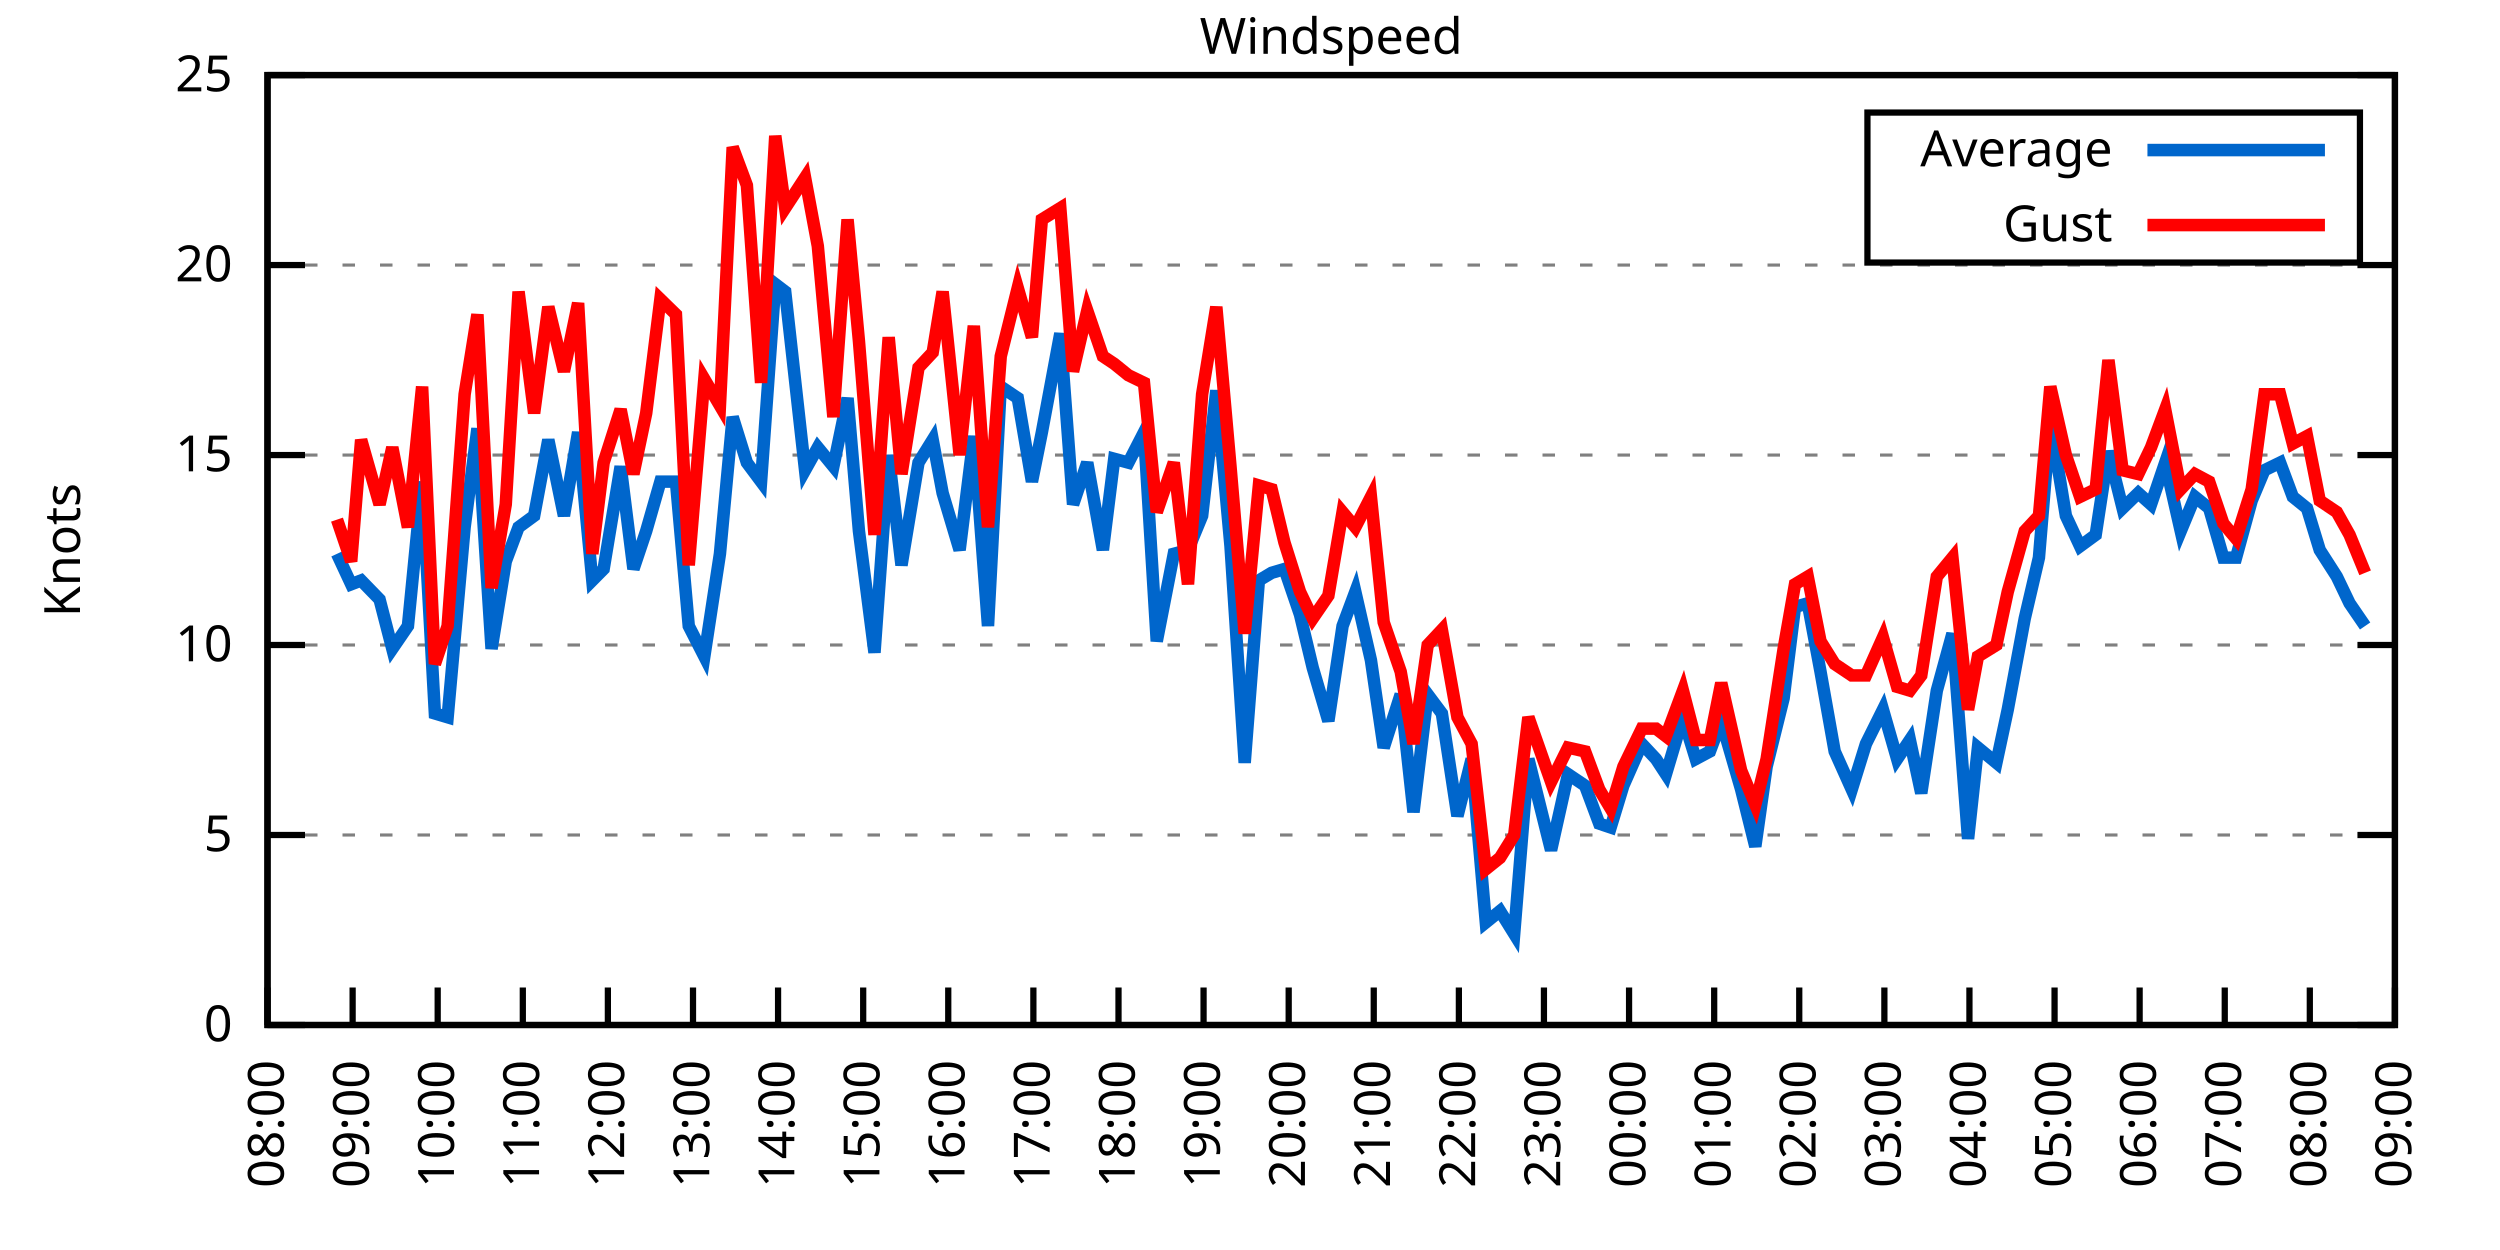
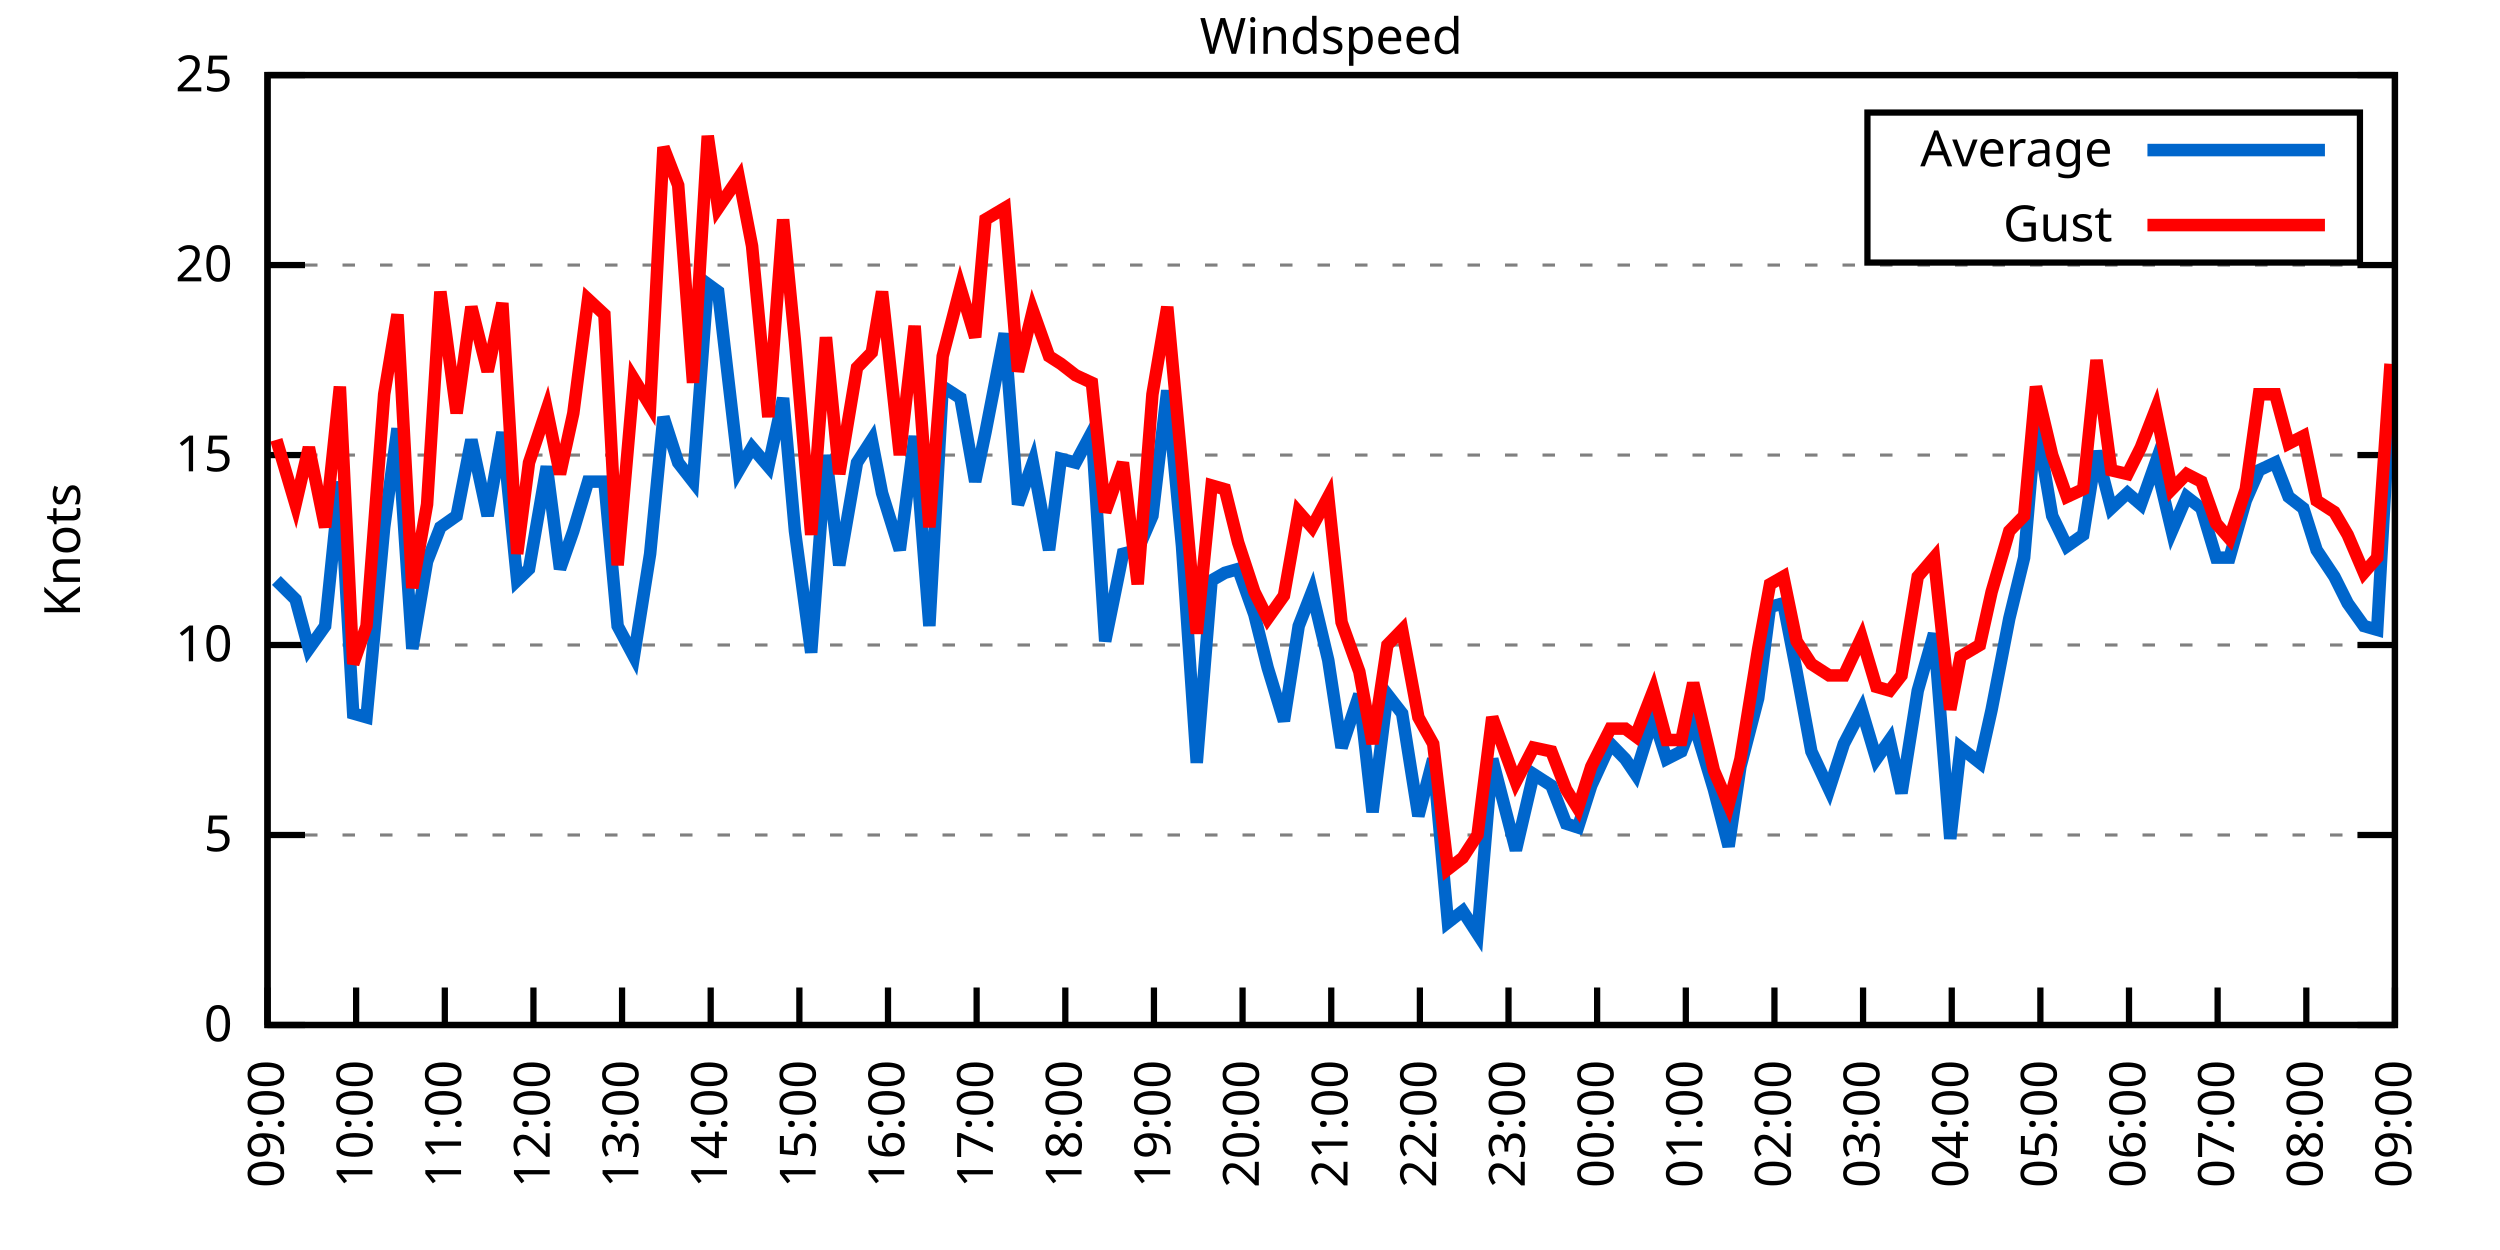
<svg xmlns="http://www.w3.org/2000/svg" xmlns:xlink="http://www.w3.org/1999/xlink" width="400" height="200" viewBox="0 0 400 200">
  <g id="gnuplot_canvas">
    <rect x="0" y="0" width="400" height="200" fill="none" />
    <defs>
      <circle id="gpDot" r="0.5" stroke-width="0.5" stroke="currentColor" />
      <path id="gpPt0" stroke-width="0.333" stroke="currentColor" d="M-1,0 h2 M0,-1 v2" />
      <path id="gpPt1" stroke-width="0.333" stroke="currentColor" d="M-1,-1 L1,1 M1,-1 L-1,1" />
      <path id="gpPt2" stroke-width="0.333" stroke="currentColor" d="M-1,0 L1,0 M0,-1 L0,1 M-1,-1 L1,1 M-1,1 L1,-1" />
      <rect id="gpPt3" stroke-width="0.333" stroke="currentColor" x="-1" y="-1" width="2" height="2" />
      <rect id="gpPt4" stroke-width="0.333" stroke="currentColor" fill="currentColor" x="-1" y="-1" width="2" height="2" />
      <circle id="gpPt5" stroke-width="0.333" stroke="currentColor" cx="0" cy="0" r="1" />
      <use xlink:href="#gpPt5" id="gpPt6" fill="currentColor" stroke="none" />
      <path id="gpPt7" stroke-width="0.333" stroke="currentColor" d="M0,-1.33 L-1.33,0.67 L1.33,0.67 z" />
      <use xlink:href="#gpPt7" id="gpPt8" fill="currentColor" stroke="none" />
      <use xlink:href="#gpPt7" id="gpPt9" stroke="currentColor" transform="rotate(180)" />
      <use xlink:href="#gpPt9" id="gpPt10" fill="currentColor" stroke="none" />
      <use xlink:href="#gpPt3" id="gpPt11" stroke="currentColor" transform="rotate(45)" />
      <use xlink:href="#gpPt11" id="gpPt12" fill="currentColor" stroke="none" />
      <path id="gpPt13" stroke-width="0.333" stroke="currentColor" d="M0,1.330 L1.265,0.411 L0.782,-1.067 L-0.782,-1.076 L-1.265,0.411 z" />
      <use xlink:href="#gpPt13" id="gpPt14" fill="currentColor" stroke="none" />
      <filter id="textbox" filterUnits="objectBoundingBox" x="0" y="0" height="1" width="1">
        <feFlood flood-color="white" flood-opacity="1" result="bgnd" />
        <feComposite in="SourceGraphic" in2="bgnd" operator="atop" />
      </filter>
      <filter id="greybox" filterUnits="objectBoundingBox" x="0" y="0" height="1" width="1">
        <feFlood flood-color="lightgrey" flood-opacity="1" result="grey" />
        <feComposite in="SourceGraphic" in2="grey" operator="atop" />
      </filter>
    </defs>
    <g fill="none" color="white" stroke="currentColor" stroke-width="1.00" stroke-linecap="butt" stroke-linejoin="miter">
</g>
    <g fill="none" color="black" stroke="currentColor" stroke-width="1.00" stroke-linecap="butt" stroke-linejoin="miter">
      <g stroke="none" shape-rendering="crispEdges">
        <polygon fill="rgb(255, 255, 255)" points="42.80,164.00 383.18,164.00 383.18,12.02 42.80,12.02 " />
      </g>
    </g>
    <g fill="none" color="black" stroke="currentColor" stroke-width="1.00" stroke-linecap="butt" stroke-linejoin="miter">
</g>
    <g fill="none" color="black" stroke="black" stroke-width="0.50" stroke-linecap="butt" stroke-linejoin="miter">
</g>
    <g fill="none" color="gray" stroke="currentColor" stroke-width="0.50" stroke-linecap="butt" stroke-linejoin="miter">
      <path stroke="gray" stroke-dasharray="2,4" class="gridline" d="M42.80,164.00 L383.19,164.00  " />
    </g>
    <g fill="none" color="gray" stroke="gray" stroke-width="1.00" stroke-linecap="butt" stroke-linejoin="miter">
</g>
    <g fill="none" color="black" stroke="currentColor" stroke-width="1.00" stroke-linecap="butt" stroke-linejoin="miter">
      <path stroke="black" d="M42.80,164.00 L48.80,164.00 M383.19,164.00 L377.19,164.00  " />
      <g transform="translate(37.20,166.60)" stroke="none" fill="black" font-family="Sans" font-size="8.00" text-anchor="end">
        <text>
          <tspan font-family="Sans"> 0</tspan>
        </text>
      </g>
    </g>
    <g fill="none" color="black" stroke="currentColor" stroke-width="1.00" stroke-linecap="butt" stroke-linejoin="miter">
</g>
    <g fill="none" color="black" stroke="black" stroke-width="0.50" stroke-linecap="butt" stroke-linejoin="miter">
</g>
    <g fill="none" color="gray" stroke="currentColor" stroke-width="0.50" stroke-linecap="butt" stroke-linejoin="miter">
      <path stroke="gray" stroke-dasharray="2,4" class="gridline" d="M42.80,133.60 L383.19,133.60  " />
    </g>
    <g fill="none" color="gray" stroke="gray" stroke-width="1.00" stroke-linecap="butt" stroke-linejoin="miter">
</g>
    <g fill="none" color="black" stroke="currentColor" stroke-width="1.00" stroke-linecap="butt" stroke-linejoin="miter">
      <path stroke="black" d="M42.80,133.60 L48.80,133.60 M383.19,133.60 L377.19,133.60  " />
      <g transform="translate(37.20,136.20)" stroke="none" fill="black" font-family="Sans" font-size="8.00" text-anchor="end">
        <text>
          <tspan font-family="Sans"> 5</tspan>
        </text>
      </g>
    </g>
    <g fill="none" color="black" stroke="currentColor" stroke-width="1.00" stroke-linecap="butt" stroke-linejoin="miter">
</g>
    <g fill="none" color="black" stroke="black" stroke-width="0.50" stroke-linecap="butt" stroke-linejoin="miter">
</g>
    <g fill="none" color="gray" stroke="currentColor" stroke-width="0.50" stroke-linecap="butt" stroke-linejoin="miter">
      <path stroke="gray" stroke-dasharray="2,4" class="gridline" d="M42.80,103.20 L383.19,103.20  " />
    </g>
    <g fill="none" color="gray" stroke="gray" stroke-width="1.00" stroke-linecap="butt" stroke-linejoin="miter">
</g>
    <g fill="none" color="black" stroke="currentColor" stroke-width="1.00" stroke-linecap="butt" stroke-linejoin="miter">
      <path stroke="black" d="M42.80,103.20 L48.80,103.20 M383.19,103.20 L377.19,103.20  " />
      <g transform="translate(37.20,105.80)" stroke="none" fill="black" font-family="Sans" font-size="8.00" text-anchor="end">
        <text>
          <tspan font-family="Sans"> 10</tspan>
        </text>
      </g>
    </g>
    <g fill="none" color="black" stroke="currentColor" stroke-width="1.00" stroke-linecap="butt" stroke-linejoin="miter">
</g>
    <g fill="none" color="black" stroke="black" stroke-width="0.50" stroke-linecap="butt" stroke-linejoin="miter">
</g>
    <g fill="none" color="gray" stroke="currentColor" stroke-width="0.50" stroke-linecap="butt" stroke-linejoin="miter">
      <path stroke="gray" stroke-dasharray="2,4" class="gridline" d="M42.80,72.81 L383.19,72.81  " />
    </g>
    <g fill="none" color="gray" stroke="gray" stroke-width="1.00" stroke-linecap="butt" stroke-linejoin="miter">
</g>
    <g fill="none" color="black" stroke="currentColor" stroke-width="1.00" stroke-linecap="butt" stroke-linejoin="miter">
      <path stroke="black" d="M42.80,72.81 L48.80,72.81 M383.19,72.81 L377.19,72.81  " />
      <g transform="translate(37.20,75.41)" stroke="none" fill="black" font-family="Sans" font-size="8.00" text-anchor="end">
        <text>
          <tspan font-family="Sans"> 15</tspan>
        </text>
      </g>
    </g>
    <g fill="none" color="black" stroke="currentColor" stroke-width="1.00" stroke-linecap="butt" stroke-linejoin="miter">
</g>
    <g fill="none" color="black" stroke="black" stroke-width="0.50" stroke-linecap="butt" stroke-linejoin="miter">
</g>
    <g fill="none" color="gray" stroke="currentColor" stroke-width="0.50" stroke-linecap="butt" stroke-linejoin="miter">
      <path stroke="gray" stroke-dasharray="2,4" class="gridline" d="M42.80,42.41 L383.19,42.41  " />
    </g>
    <g fill="none" color="gray" stroke="gray" stroke-width="1.00" stroke-linecap="butt" stroke-linejoin="miter">
</g>
    <g fill="none" color="black" stroke="currentColor" stroke-width="1.00" stroke-linecap="butt" stroke-linejoin="miter">
      <path stroke="black" d="M42.80,42.41 L48.80,42.41 M383.19,42.41 L377.19,42.41  " />
      <g transform="translate(37.20,45.01)" stroke="none" fill="black" font-family="Sans" font-size="8.00" text-anchor="end">
        <text>
          <tspan font-family="Sans"> 20</tspan>
        </text>
      </g>
    </g>
    <g fill="none" color="black" stroke="currentColor" stroke-width="1.00" stroke-linecap="butt" stroke-linejoin="miter">
</g>
    <g fill="none" color="black" stroke="black" stroke-width="0.50" stroke-linecap="butt" stroke-linejoin="miter">
</g>
    <g fill="none" color="gray" stroke="currentColor" stroke-width="0.50" stroke-linecap="butt" stroke-linejoin="miter">
      <path stroke="gray" stroke-dasharray="2,4" class="gridline" d="M42.80,12.01 L383.19,12.01  " />
    </g>
    <g fill="none" color="gray" stroke="gray" stroke-width="1.00" stroke-linecap="butt" stroke-linejoin="miter">
</g>
    <g fill="none" color="black" stroke="currentColor" stroke-width="1.00" stroke-linecap="butt" stroke-linejoin="miter">
      <path stroke="black" d="M42.80,12.01 L48.80,12.01 M383.19,12.01 L377.19,12.01  " />
      <g transform="translate(37.20,14.61)" stroke="none" fill="black" font-family="Sans" font-size="8.00" text-anchor="end">
        <text>
          <tspan font-family="Sans"> 25</tspan>
        </text>
      </g>
    </g>
    <g fill="none" color="black" stroke="currentColor" stroke-width="1.00" stroke-linecap="butt" stroke-linejoin="miter">
      <path stroke="black" d="M42.80,164.00 L42.80,158.00  " />
      <g transform="translate(45.40,169.60) rotate(270.00)" stroke="none" fill="black" font-family="Sans" font-size="8.00" text-anchor="end">
        <text>
-           <tspan font-family="Sans">08:00</tspan>
-         </text>
-       </g>
-     </g>
-     <g fill="none" color="black" stroke="currentColor" stroke-width="1.00" stroke-linecap="butt" stroke-linejoin="miter">
-       <path stroke="black" d="M56.42,164.00 L56.42,158.00  " />
-       <g transform="translate(59.02,169.60) rotate(270.00)" stroke="none" fill="black" font-family="Sans" font-size="8.00" text-anchor="end">
-         <text>
          <tspan font-family="Sans">09:00</tspan>
        </text>
      </g>
    </g>
    <g fill="none" color="black" stroke="currentColor" stroke-width="1.00" stroke-linecap="butt" stroke-linejoin="miter">
-       <path stroke="black" d="M70.03,164.00 L70.03,158.00  " />
-       <g transform="translate(72.63,169.60) rotate(270.00)" stroke="none" fill="black" font-family="Sans" font-size="8.00" text-anchor="end">
+       <path stroke="black" d="M56.98,164.00 L56.98,158.00  " />
+       <g transform="translate(59.58,169.60) rotate(270.00)" stroke="none" fill="black" font-family="Sans" font-size="8.00" text-anchor="end">
        <text>
          <tspan font-family="Sans">10:00</tspan>
        </text>
      </g>
    </g>
    <g fill="none" color="black" stroke="currentColor" stroke-width="1.00" stroke-linecap="butt" stroke-linejoin="miter">
-       <path stroke="black" d="M83.65,164.00 L83.65,158.00  " />
-       <g transform="translate(86.25,169.60) rotate(270.00)" stroke="none" fill="black" font-family="Sans" font-size="8.00" text-anchor="end">
+       <path stroke="black" d="M71.17,164.00 L71.17,158.00  " />
+       <g transform="translate(73.77,169.60) rotate(270.00)" stroke="none" fill="black" font-family="Sans" font-size="8.00" text-anchor="end">
        <text>
          <tspan font-family="Sans">11:00</tspan>
        </text>
      </g>
    </g>
    <g fill="none" color="black" stroke="currentColor" stroke-width="1.00" stroke-linecap="butt" stroke-linejoin="miter">
-       <path stroke="black" d="M97.26,164.00 L97.26,158.00  " />
-       <g transform="translate(99.86,169.60) rotate(270.00)" stroke="none" fill="black" font-family="Sans" font-size="8.00" text-anchor="end">
+       <path stroke="black" d="M85.35,164.00 L85.35,158.00  " />
+       <g transform="translate(87.95,169.60) rotate(270.00)" stroke="none" fill="black" font-family="Sans" font-size="8.00" text-anchor="end">
        <text>
          <tspan font-family="Sans">12:00</tspan>
        </text>
      </g>
    </g>
    <g fill="none" color="black" stroke="currentColor" stroke-width="1.00" stroke-linecap="butt" stroke-linejoin="miter">
-       <path stroke="black" d="M110.88,164.00 L110.88,158.00  " />
-       <g transform="translate(113.48,169.60) rotate(270.00)" stroke="none" fill="black" font-family="Sans" font-size="8.00" text-anchor="end">
+       <path stroke="black" d="M99.53,164.00 L99.53,158.00  " />
+       <g transform="translate(102.13,169.60) rotate(270.00)" stroke="none" fill="black" font-family="Sans" font-size="8.00" text-anchor="end">
        <text>
          <tspan font-family="Sans">13:00</tspan>
        </text>
      </g>
    </g>
    <g fill="none" color="black" stroke="currentColor" stroke-width="1.00" stroke-linecap="butt" stroke-linejoin="miter">
-       <path stroke="black" d="M124.49,164.00 L124.49,158.00  " />
-       <g transform="translate(127.09,169.60) rotate(270.00)" stroke="none" fill="black" font-family="Sans" font-size="8.00" text-anchor="end">
+       <path stroke="black" d="M113.71,164.00 L113.71,158.00  " />
+       <g transform="translate(116.31,169.60) rotate(270.00)" stroke="none" fill="black" font-family="Sans" font-size="8.00" text-anchor="end">
        <text>
          <tspan font-family="Sans">14:00</tspan>
        </text>
      </g>
    </g>
    <g fill="none" color="black" stroke="currentColor" stroke-width="1.00" stroke-linecap="butt" stroke-linejoin="miter">
-       <path stroke="black" d="M138.11,164.00 L138.11,158.00  " />
-       <g transform="translate(140.71,169.60) rotate(270.00)" stroke="none" fill="black" font-family="Sans" font-size="8.00" text-anchor="end">
+       <path stroke="black" d="M127.90,164.00 L127.90,158.00  " />
+       <g transform="translate(130.50,169.60) rotate(270.00)" stroke="none" fill="black" font-family="Sans" font-size="8.00" text-anchor="end">
        <text>
          <tspan font-family="Sans">15:00</tspan>
        </text>
      </g>
    </g>
    <g fill="none" color="black" stroke="currentColor" stroke-width="1.00" stroke-linecap="butt" stroke-linejoin="miter">
-       <path stroke="black" d="M151.72,164.00 L151.72,158.00  " />
-       <g transform="translate(154.32,169.60) rotate(270.00)" stroke="none" fill="black" font-family="Sans" font-size="8.00" text-anchor="end">
+       <path stroke="black" d="M142.08,164.00 L142.08,158.00  " />
+       <g transform="translate(144.68,169.60) rotate(270.00)" stroke="none" fill="black" font-family="Sans" font-size="8.00" text-anchor="end">
        <text>
          <tspan font-family="Sans">16:00</tspan>
        </text>
      </g>
    </g>
    <g fill="none" color="black" stroke="currentColor" stroke-width="1.00" stroke-linecap="butt" stroke-linejoin="miter">
-       <path stroke="black" d="M165.34,164.00 L165.34,158.00  " />
-       <g transform="translate(167.94,169.60) rotate(270.00)" stroke="none" fill="black" font-family="Sans" font-size="8.00" text-anchor="end">
+       <path stroke="black" d="M156.26,164.00 L156.26,158.00  " />
+       <g transform="translate(158.86,169.60) rotate(270.00)" stroke="none" fill="black" font-family="Sans" font-size="8.00" text-anchor="end">
        <text>
          <tspan font-family="Sans">17:00</tspan>
        </text>
      </g>
    </g>
    <g fill="none" color="black" stroke="currentColor" stroke-width="1.00" stroke-linecap="butt" stroke-linejoin="miter">
-       <path stroke="black" d="M178.96,164.00 L178.96,158.00  " />
-       <g transform="translate(181.56,169.60) rotate(270.00)" stroke="none" fill="black" font-family="Sans" font-size="8.00" text-anchor="end">
+       <path stroke="black" d="M170.45,164.00 L170.45,158.00  " />
+       <g transform="translate(173.05,169.60) rotate(270.00)" stroke="none" fill="black" font-family="Sans" font-size="8.00" text-anchor="end">
        <text>
          <tspan font-family="Sans">18:00</tspan>
        </text>
      </g>
    </g>
    <g fill="none" color="black" stroke="currentColor" stroke-width="1.00" stroke-linecap="butt" stroke-linejoin="miter">
-       <path stroke="black" d="M192.57,164.00 L192.57,158.00  " />
-       <g transform="translate(195.17,169.60) rotate(270.00)" stroke="none" fill="black" font-family="Sans" font-size="8.00" text-anchor="end">
+       <path stroke="black" d="M184.63,164.00 L184.63,158.00  " />
+       <g transform="translate(187.23,169.60) rotate(270.00)" stroke="none" fill="black" font-family="Sans" font-size="8.00" text-anchor="end">
        <text>
          <tspan font-family="Sans">19:00</tspan>
        </text>
      </g>
    </g>
    <g fill="none" color="black" stroke="currentColor" stroke-width="1.00" stroke-linecap="butt" stroke-linejoin="miter">
-       <path stroke="black" d="M206.19,164.00 L206.19,158.00  " />
-       <g transform="translate(208.79,169.60) rotate(270.00)" stroke="none" fill="black" font-family="Sans" font-size="8.00" text-anchor="end">
+       <path stroke="black" d="M198.81,164.00 L198.81,158.00  " />
+       <g transform="translate(201.41,169.60) rotate(270.00)" stroke="none" fill="black" font-family="Sans" font-size="8.00" text-anchor="end">
        <text>
          <tspan font-family="Sans">20:00</tspan>
        </text>
      </g>
    </g>
    <g fill="none" color="black" stroke="currentColor" stroke-width="1.00" stroke-linecap="butt" stroke-linejoin="miter">
-       <path stroke="black" d="M219.80,164.00 L219.80,158.00  " />
-       <g transform="translate(222.40,169.60) rotate(270.00)" stroke="none" fill="black" font-family="Sans" font-size="8.00" text-anchor="end">
+       <path stroke="black" d="M213.00,164.00 L213.00,158.00  " />
+       <g transform="translate(215.60,169.60) rotate(270.00)" stroke="none" fill="black" font-family="Sans" font-size="8.00" text-anchor="end">
        <text>
          <tspan font-family="Sans">21:00</tspan>
        </text>
      </g>
    </g>
    <g fill="none" color="black" stroke="currentColor" stroke-width="1.00" stroke-linecap="butt" stroke-linejoin="miter">
-       <path stroke="black" d="M233.42,164.00 L233.42,158.00  " />
-       <g transform="translate(236.02,169.60) rotate(270.00)" stroke="none" fill="black" font-family="Sans" font-size="8.00" text-anchor="end">
+       <path stroke="black" d="M227.18,164.00 L227.18,158.00  " />
+       <g transform="translate(229.78,169.60) rotate(270.00)" stroke="none" fill="black" font-family="Sans" font-size="8.00" text-anchor="end">
        <text>
          <tspan font-family="Sans">22:00</tspan>
        </text>
      </g>
    </g>
    <g fill="none" color="black" stroke="currentColor" stroke-width="1.00" stroke-linecap="butt" stroke-linejoin="miter">
-       <path stroke="black" d="M247.03,164.00 L247.03,158.00  " />
-       <g transform="translate(249.63,169.60) rotate(270.00)" stroke="none" fill="black" font-family="Sans" font-size="8.00" text-anchor="end">
+       <path stroke="black" d="M241.36,164.00 L241.36,158.00  " />
+       <g transform="translate(243.96,169.60) rotate(270.00)" stroke="none" fill="black" font-family="Sans" font-size="8.00" text-anchor="end">
        <text>
          <tspan font-family="Sans">23:00</tspan>
        </text>
      </g>
    </g>
    <g fill="none" color="black" stroke="currentColor" stroke-width="1.00" stroke-linecap="butt" stroke-linejoin="miter">
-       <path stroke="black" d="M260.65,164.00 L260.65,158.00  " />
-       <g transform="translate(263.25,169.60) rotate(270.00)" stroke="none" fill="black" font-family="Sans" font-size="8.00" text-anchor="end">
+       <path stroke="black" d="M255.54,164.00 L255.54,158.00  " />
+       <g transform="translate(258.14,169.60) rotate(270.00)" stroke="none" fill="black" font-family="Sans" font-size="8.00" text-anchor="end">
        <text>
          <tspan font-family="Sans">00:00</tspan>
        </text>
      </g>
    </g>
    <g fill="none" color="black" stroke="currentColor" stroke-width="1.00" stroke-linecap="butt" stroke-linejoin="miter">
-       <path stroke="black" d="M274.27,164.00 L274.27,158.00  " />
-       <g transform="translate(276.87,169.60) rotate(270.00)" stroke="none" fill="black" font-family="Sans" font-size="8.00" text-anchor="end">
+       <path stroke="black" d="M269.73,164.00 L269.73,158.00  " />
+       <g transform="translate(272.33,169.60) rotate(270.00)" stroke="none" fill="black" font-family="Sans" font-size="8.00" text-anchor="end">
        <text>
          <tspan font-family="Sans">01:00</tspan>
        </text>
      </g>
    </g>
    <g fill="none" color="black" stroke="currentColor" stroke-width="1.00" stroke-linecap="butt" stroke-linejoin="miter">
-       <path stroke="black" d="M287.88,164.00 L287.88,158.00  " />
-       <g transform="translate(290.48,169.60) rotate(270.00)" stroke="none" fill="black" font-family="Sans" font-size="8.00" text-anchor="end">
+       <path stroke="black" d="M283.91,164.00 L283.91,158.00  " />
+       <g transform="translate(286.51,169.60) rotate(270.00)" stroke="none" fill="black" font-family="Sans" font-size="8.00" text-anchor="end">
        <text>
          <tspan font-family="Sans">02:00</tspan>
        </text>
      </g>
    </g>
    <g fill="none" color="black" stroke="currentColor" stroke-width="1.00" stroke-linecap="butt" stroke-linejoin="miter">
-       <path stroke="black" d="M301.50,164.00 L301.50,158.00  " />
-       <g transform="translate(304.10,169.60) rotate(270.00)" stroke="none" fill="black" font-family="Sans" font-size="8.00" text-anchor="end">
+       <path stroke="black" d="M298.09,164.00 L298.09,158.00  " />
+       <g transform="translate(300.69,169.60) rotate(270.00)" stroke="none" fill="black" font-family="Sans" font-size="8.00" text-anchor="end">
        <text>
          <tspan font-family="Sans">03:00</tspan>
        </text>
      </g>
    </g>
    <g fill="none" color="black" stroke="currentColor" stroke-width="1.00" stroke-linecap="butt" stroke-linejoin="miter">
-       <path stroke="black" d="M315.11,164.00 L315.11,158.00  " />
-       <g transform="translate(317.71,169.60) rotate(270.00)" stroke="none" fill="black" font-family="Sans" font-size="8.00" text-anchor="end">
+       <path stroke="black" d="M312.28,164.00 L312.28,158.00  " />
+       <g transform="translate(314.88,169.60) rotate(270.00)" stroke="none" fill="black" font-family="Sans" font-size="8.00" text-anchor="end">
        <text>
          <tspan font-family="Sans">04:00</tspan>
        </text>
      </g>
    </g>
    <g fill="none" color="black" stroke="currentColor" stroke-width="1.00" stroke-linecap="butt" stroke-linejoin="miter">
-       <path stroke="black" d="M328.73,164.00 L328.73,158.00  " />
-       <g transform="translate(331.33,169.60) rotate(270.00)" stroke="none" fill="black" font-family="Sans" font-size="8.00" text-anchor="end">
+       <path stroke="black" d="M326.46,164.00 L326.46,158.00  " />
+       <g transform="translate(329.06,169.60) rotate(270.00)" stroke="none" fill="black" font-family="Sans" font-size="8.00" text-anchor="end">
        <text>
          <tspan font-family="Sans">05:00</tspan>
        </text>
      </g>
    </g>
    <g fill="none" color="black" stroke="currentColor" stroke-width="1.00" stroke-linecap="butt" stroke-linejoin="miter">
-       <path stroke="black" d="M342.34,164.00 L342.34,158.00  " />
-       <g transform="translate(344.94,169.60) rotate(270.00)" stroke="none" fill="black" font-family="Sans" font-size="8.00" text-anchor="end">
+       <path stroke="black" d="M340.64,164.00 L340.64,158.00  " />
+       <g transform="translate(343.24,169.60) rotate(270.00)" stroke="none" fill="black" font-family="Sans" font-size="8.00" text-anchor="end">
        <text>
          <tspan font-family="Sans">06:00</tspan>
        </text>
      </g>
    </g>
    <g fill="none" color="black" stroke="currentColor" stroke-width="1.00" stroke-linecap="butt" stroke-linejoin="miter">
-       <path stroke="black" d="M355.96,164.00 L355.96,158.00  " />
-       <g transform="translate(358.56,169.60) rotate(270.00)" stroke="none" fill="black" font-family="Sans" font-size="8.00" text-anchor="end">
+       <path stroke="black" d="M354.82,164.00 L354.82,158.00  " />
+       <g transform="translate(357.42,169.60) rotate(270.00)" stroke="none" fill="black" font-family="Sans" font-size="8.00" text-anchor="end">
        <text>
          <tspan font-family="Sans">07:00</tspan>
        </text>
      </g>
    </g>
    <g fill="none" color="black" stroke="currentColor" stroke-width="1.00" stroke-linecap="butt" stroke-linejoin="miter">
-       <path stroke="black" d="M369.57,164.00 L369.57,158.00  " />
-       <g transform="translate(372.17,169.60) rotate(270.00)" stroke="none" fill="black" font-family="Sans" font-size="8.00" text-anchor="end">
+       <path stroke="black" d="M369.01,164.00 L369.01,158.00  " />
+       <g transform="translate(371.61,169.60) rotate(270.00)" stroke="none" fill="black" font-family="Sans" font-size="8.00" text-anchor="end">
        <text>
          <tspan font-family="Sans">08:00</tspan>
        </text>
      </g>
    </g>
    <g fill="none" color="black" stroke="currentColor" stroke-width="1.00" stroke-linecap="butt" stroke-linejoin="miter">
      <path stroke="black" d="M383.19,164.00 L383.19,158.00  " />
      <g transform="translate(385.79,169.60) rotate(270.00)" stroke="none" fill="black" font-family="Sans" font-size="8.00" text-anchor="end">
        <text>
          <tspan font-family="Sans">09:00</tspan>
        </text>
      </g>
    </g>
    <g fill="none" color="black" stroke="currentColor" stroke-width="1.00" stroke-linecap="butt" stroke-linejoin="miter">
</g>
    <g fill="none" color="black" stroke="currentColor" stroke-width="1.00" stroke-linecap="butt" stroke-linejoin="miter">
      <path stroke="black" d="M42.80,12.01 L42.80,164.00 L383.19,164.00 L383.19,12.01 L42.80,12.01 Z  " />
    </g>
    <g fill="none" color="black" stroke="currentColor" stroke-width="1.00" stroke-linecap="butt" stroke-linejoin="miter">
</g>
    <g fill="none" color="black" stroke="currentColor" stroke-width="1.00" stroke-linecap="butt" stroke-linejoin="miter">
      <path stroke="black" d="M298.79,42.01 L298.79,18.01 L377.59,18.01 L377.59,42.01 L298.79,42.01 Z  " />
    </g>
    <g id="Windspeed_plot_1">
      <g fill="none" color="white" stroke="black" stroke-width="2.00" stroke-linecap="butt" stroke-linejoin="miter">
</g>
      <g fill="none" color="black" stroke="currentColor" stroke-width="2.00" stroke-linecap="butt" stroke-linejoin="miter">
        <g transform="translate(337.99,26.61)" stroke="none" fill="black" font-family="Sans" font-size="8.00" text-anchor="end">
          <text>
            <tspan font-family="Sans">Average</tspan>
          </text>
        </g>
      </g>
      <g fill="none" color="black" stroke="currentColor" stroke-width="2.00" stroke-linecap="butt" stroke-linejoin="miter">
-         <path stroke="rgb(  0, 102, 204)" d="M343.59,24.01 L371.99,24.01 M53.92,88.61 L56.19,93.48 L57.78,92.87 L60.73,95.91 L62.77,103.81 L65.27,100.16   L67.54,77.06 L69.58,114.15 L71.62,114.76 L74.34,84.36 L76.39,68.55 L78.65,103.81 L80.92,89.83 L82.97,84.36   L85.46,82.53 L87.73,70.37 L90.23,82.53 L92.50,69.16 L94.77,92.87 L96.58,91.04 L99.30,74.63 L101.35,91.04   L103.39,84.97 L105.66,77.06 L108.15,77.06 L110.20,100.16 L112.69,105.03 L115.19,88.61 L117.23,66.73 L119.50,74.02   L121.77,77.06 L124.04,45.45 L125.63,46.66 L128.81,75.24 L130.85,71.59 L133.34,74.63 L135.61,63.69 L137.43,84.97   L139.92,104.42 L142.19,72.81 L144.24,90.44 L146.96,74.02 L149.23,70.37 L150.82,78.89 L153.54,88.00 L155.81,69.77   L158.08,100.16 L160.12,61.86 L162.84,63.69 L165.11,77.06 L166.70,69.16 L169.65,53.35 L171.69,80.71 L173.96,74.02   L176.46,88.00 L178.28,73.41 L180.54,74.02 L183.04,69.16 L185.08,102.60 L187.81,88.61 L190.08,88.00 L192.34,82.53   L194.61,62.47 L196.88,87.40 L199.15,122.05 L201.42,92.87 L203.46,91.65 L205.51,91.04 L208.00,98.34 L210.04,106.85   L212.54,115.36 L214.81,100.16 L216.85,94.69 L219.35,105.64 L221.39,119.62 L224.11,111.11 L226.16,129.95 L228.43,111.11   L230.70,114.15 L233.19,130.56 L235.46,121.44 L237.73,147.59 L240.00,145.76 L242.27,149.41 L244.54,121.44 L248.17,136.03   L250.89,123.87 L253.61,125.70 L255.88,131.78 L257.70,132.39 L259.74,125.70 L262.69,119.01 L264.96,121.44 L266.55,123.87   L269.27,114.76 L271.32,121.44 L273.58,120.23 L275.40,115.36 L278.58,126.31 L280.85,135.43 L282.66,122.66 L285.38,111.72   L287.20,97.12 L289.24,96.52 L291.28,107.46 L293.55,120.23 L296.28,126.31 L298.55,119.01 L301.27,113.54 L303.54,121.44   L305.58,118.40 L307.40,126.91 L309.89,110.50 L312.39,101.38 L314.89,134.21 L316.47,119.62 L319.42,122.05 L321.24,113.54   L323.96,98.95 L326.23,89.22 L328.05,67.33 L330.54,82.53 L332.81,87.40 L335.31,85.57 L337.35,72.20 L339.62,81.32   L342.12,78.89 L344.16,80.71 L346.43,74.02 L348.92,84.97 L351.19,79.49 L353.46,81.32 L355.73,89.22 L357.77,89.22   L360.27,80.10 L362.31,75.24 L364.81,74.02 L366.85,79.49 L369.12,81.32 L371.16,88.00 L373.89,92.26 L375.93,96.52   L378.42,100.16  " />
+         <path stroke="rgb(  0, 102, 204)" d="M343.59,24.01 L371.99,24.01 M44.22,92.87 L47.29,95.91 L49.42,103.81 L52.02,100.16 L54.38,77.06 L56.51,114.15   L58.64,114.76 L61.47,84.36 L63.60,68.55 L65.97,103.81 L68.33,89.83 L70.46,84.36 L73.06,82.53 L75.42,70.37   L78.02,82.53 L80.38,69.16 L82.75,92.87 L84.64,91.04 L87.48,74.63 L89.60,91.04 L91.73,84.97 L94.09,77.06   L96.70,77.06 L98.82,100.16 L101.42,105.03 L104.02,88.61 L106.15,66.73 L108.51,74.02 L110.88,77.06 L113.24,45.45   L114.90,46.66 L118.21,75.24 L120.33,71.59 L122.93,74.63 L125.30,63.69 L127.19,84.97 L129.79,104.42 L132.15,72.81   L134.28,90.44 L137.12,74.02 L139.48,70.37 L141.13,78.89 L143.97,88.00 L146.34,69.77 L148.70,100.16 L150.83,61.86   L153.66,63.69 L156.03,77.06 L157.68,69.16 L160.75,53.35 L162.88,80.71 L165.25,74.02 L167.85,88.00 L169.74,73.41   L172.10,74.02 L174.70,69.16 L176.83,102.60 L179.67,88.61 L182.03,88.00 L184.39,82.53 L186.76,62.47 L189.12,87.40   L191.48,122.05 L193.85,92.87 L195.98,91.65 L198.10,91.04 L200.70,98.34 L202.83,106.85 L205.43,115.36 L207.79,100.16   L209.92,94.69 L212.52,105.64 L214.65,119.62 L217.49,111.11 L219.61,129.95 L221.98,111.11 L224.34,114.15 L226.94,130.56   L229.31,121.44 L231.67,147.59 L234.03,145.76 L236.40,149.41 L238.76,121.44 L242.54,136.03 L245.38,123.87 L248.22,125.70   L250.58,131.78 L252.47,132.39 L254.60,125.70 L257.67,119.01 L260.04,121.44 L261.69,123.87 L264.53,114.76 L266.65,121.44   L269.02,120.23 L270.91,115.36 L274.22,126.31 L276.58,135.43 L278.47,122.66 L281.31,111.72 L283.20,97.12 L285.33,96.52   L287.46,107.46 L289.82,120.23 L292.66,126.31 L295.02,119.01 L297.86,113.54 L300.22,121.44 L302.35,118.40 L304.24,126.91   L306.84,110.50 L309.44,101.38 L312.04,134.21 L313.69,119.62 L316.77,122.05 L318.66,113.54 L321.49,98.95 L323.86,89.22   L325.75,67.33 L328.35,82.53 L330.71,87.40 L333.31,85.57 L335.44,72.20 L337.80,81.32 L340.40,78.89 L342.53,80.71   L344.90,74.02 L347.50,84.97 L349.86,79.49 L352.22,81.32 L354.59,89.22 L356.72,89.22 L359.32,80.10 L361.44,75.24   L364.04,74.02 L366.17,79.49 L368.53,81.32 L370.66,88.00 L373.50,92.26 L375.63,96.52 L378.23,100.16 L380.35,100.77   L382.48,63.08  " />
      </g>
    </g>
    <g id="Windspeed_plot_2">
      <g fill="none" color="black" stroke="currentColor" stroke-width="2.00" stroke-linecap="butt" stroke-linejoin="miter">
        <g transform="translate(337.99,38.61)" stroke="none" fill="black" font-family="Sans" font-size="8.00" text-anchor="end">
          <text>
            <tspan font-family="Sans">Gust</tspan>
          </text>
        </g>
      </g>
      <g fill="none" color="black" stroke="currentColor" stroke-width="2.00" stroke-linecap="butt" stroke-linejoin="miter">
-         <path stroke="rgb(255,   0,   0)" d="M343.59,36.01 L371.99,36.01 M53.92,83.14 L56.19,89.83 L57.78,70.37 L60.73,80.71 L62.77,71.59 L65.27,84.36   L67.54,61.86 L69.58,106.24 L71.62,100.16 L74.34,63.08 L76.39,50.31 L78.65,94.08 L80.92,80.71 L82.97,46.66   L85.46,66.12 L87.73,49.10 L90.23,59.43 L92.50,48.49 L94.77,88.61 L96.58,74.02 L99.30,65.51 L101.35,75.85   L103.39,66.12 L105.66,47.88 L108.15,50.31 L110.20,90.44 L112.69,60.65 L115.19,64.90 L117.23,23.56 L119.50,29.64   L121.77,61.25 L124.04,21.74 L125.63,33.29 L128.81,28.42 L130.85,39.37 L133.34,66.73 L135.61,35.11 L137.43,54.57   L139.92,85.57 L142.19,53.96 L144.24,75.85 L146.96,58.82 L149.23,56.39 L150.82,46.66 L153.54,72.81 L155.81,52.14   L158.08,84.36 L160.12,57.00 L162.84,46.06 L165.11,53.96 L166.70,35.11 L169.65,33.29 L171.69,59.43 L173.96,49.70   L176.46,57.00 L178.28,58.21 L180.54,60.04 L183.04,61.25 L185.08,81.93 L187.81,74.02 L190.08,93.48 L192.34,63.08   L194.61,49.10 L196.88,74.63 L199.15,101.38 L201.42,77.67 L203.46,78.28 L205.51,86.79 L208.00,94.69 L210.04,98.95   L212.54,95.30 L214.81,81.93 L216.85,84.36 L219.35,79.49 L221.39,99.56 L224.11,107.46 L226.16,119.01 L228.43,103.20   L230.70,100.77 L233.19,114.76 L235.46,119.01 L237.73,139.07 L240.00,137.25 L242.27,133.60 L244.54,114.76 L248.17,125.09   L250.89,119.62 L253.61,120.23 L255.88,126.31 L257.70,129.35 L259.74,122.66 L262.69,116.58 L264.96,116.58 L266.55,117.80   L269.27,110.50 L271.32,118.40 L273.58,118.40 L275.40,109.28 L278.58,123.27 L280.85,128.74 L282.66,121.44 L285.38,103.81   L287.20,93.48 L289.24,92.26 L291.28,102.60 L293.55,106.24 L296.28,108.07 L298.55,108.07 L301.27,101.99 L303.54,109.89   L305.58,110.50 L307.40,108.07 L309.89,92.26 L312.39,89.22 L314.89,113.54 L316.47,105.03 L319.42,103.20 L321.24,94.69   L323.96,84.97 L326.23,82.53 L328.05,61.86 L330.54,72.81 L332.81,79.49 L335.31,78.28 L337.35,57.61 L339.62,75.24   L342.12,75.85 L344.16,71.59 L346.43,65.51 L348.92,78.28 L351.19,75.85 L353.46,77.06 L355.73,83.75 L357.77,86.18   L360.27,78.28 L362.31,63.08 L364.81,63.08 L366.85,70.98 L369.12,69.77 L371.16,80.10 L373.89,81.93 L375.93,85.57   L378.42,91.65  " />
+         <path stroke="rgb(255,   0,   0)" d="M343.59,36.01 L371.99,36.01 M44.22,70.37 L47.29,80.71 L49.42,71.59 L52.02,84.36 L54.38,61.86 L56.51,106.24   L58.64,100.16 L61.47,63.08 L63.60,50.31 L65.97,94.08 L68.33,80.71 L70.46,46.66 L73.06,66.12 L75.42,49.10   L78.02,59.43 L80.38,48.49 L82.75,88.61 L84.64,74.02 L87.48,65.51 L89.60,75.85 L91.73,66.12 L94.09,47.88   L96.70,50.31 L98.82,90.44 L101.42,60.65 L104.02,64.90 L106.15,23.56 L108.51,29.64 L110.88,61.25 L113.24,21.74   L114.90,33.29 L118.21,28.42 L120.33,39.37 L122.93,66.73 L125.30,35.11 L127.19,54.57 L129.79,85.57 L132.15,53.96   L134.28,75.85 L137.12,58.82 L139.48,56.39 L141.13,46.66 L143.97,72.81 L146.34,52.14 L148.70,84.36 L150.83,57.00   L153.66,46.06 L156.03,53.96 L157.68,35.11 L160.75,33.29 L162.88,59.43 L165.25,49.70 L167.85,57.00 L169.74,58.21   L172.10,60.04 L174.70,61.25 L176.83,81.93 L179.67,74.02 L182.03,93.48 L184.39,63.08 L186.76,49.10 L189.12,74.63   L191.48,101.38 L193.85,77.67 L195.98,78.28 L198.10,86.79 L200.70,94.69 L202.83,98.95 L205.43,95.30 L207.79,81.93   L209.92,84.36 L212.52,79.49 L214.65,99.56 L217.49,107.46 L219.61,119.01 L221.98,103.20 L224.34,100.77 L226.94,114.76   L229.31,119.01 L231.67,139.07 L234.03,137.25 L236.40,133.60 L238.76,114.76 L242.54,125.09 L245.38,119.62 L248.22,120.23   L250.58,126.31 L252.47,129.35 L254.60,122.66 L257.67,116.58 L260.04,116.58 L261.69,117.80 L264.53,110.50 L266.65,118.40   L269.02,118.40 L270.91,109.28 L274.22,123.27 L276.58,128.74 L278.47,121.44 L281.31,103.81 L283.20,93.48 L285.33,92.26   L287.46,102.60 L289.82,106.24 L292.66,108.07 L295.02,108.07 L297.86,101.99 L300.22,109.89 L302.35,110.50 L304.24,108.07   L306.84,92.26 L309.44,89.22 L312.04,113.54 L313.69,105.03 L316.77,103.20 L318.66,94.69 L321.49,84.97 L323.86,82.53   L325.75,61.86 L328.35,72.81 L330.71,79.49 L333.31,78.28 L335.44,57.61 L337.80,75.24 L340.40,75.85 L342.53,71.59   L344.90,65.51 L347.50,78.28 L349.86,75.85 L352.22,77.06 L354.59,83.75 L356.72,86.18 L359.32,78.28 L361.44,63.08   L364.04,63.08 L366.17,70.98 L368.53,69.77 L370.66,80.10 L373.50,81.93 L375.63,85.57 L378.23,91.65 L380.35,89.22   L382.48,58.21  " />
      </g>
    </g>
    <g fill="none" color="black" stroke="currentColor" stroke-width="2.00" stroke-linecap="butt" stroke-linejoin="miter">
</g>
    <g fill="none" color="black" stroke="black" stroke-width="1.00" stroke-linecap="butt" stroke-linejoin="miter">
</g>
    <g fill="none" color="black" stroke="currentColor" stroke-width="1.00" stroke-linecap="butt" stroke-linejoin="miter">
      <path stroke="black" d="M42.80,12.01 L42.80,164.00 L383.19,164.00 L383.19,12.01 L42.80,12.01 Z  " />
      <g transform="translate(12.80,88.01) rotate(270.00)" stroke="none" fill="black" font-family="Sans" font-size="8.00" text-anchor="middle">
        <text>
          <tspan font-family="Sans">Knots</tspan>
        </text>
      </g>
    </g>
    <g fill="none" color="black" stroke="currentColor" stroke-width="1.00" stroke-linecap="butt" stroke-linejoin="miter">
</g>
    <g fill="none" color="black" stroke="currentColor" stroke-width="1.00" stroke-linecap="butt" stroke-linejoin="miter">
      <g transform="translate(212.99,8.61)" stroke="none" fill="black" font-family="Sans" font-size="8.00" text-anchor="middle">
        <text>
          <tspan font-family="Sans">Windspeed</tspan>
        </text>
      </g>
    </g>
    <g fill="none" color="black" stroke="currentColor" stroke-width="1.00" stroke-linecap="butt" stroke-linejoin="miter">
</g>
  </g>
</svg>
